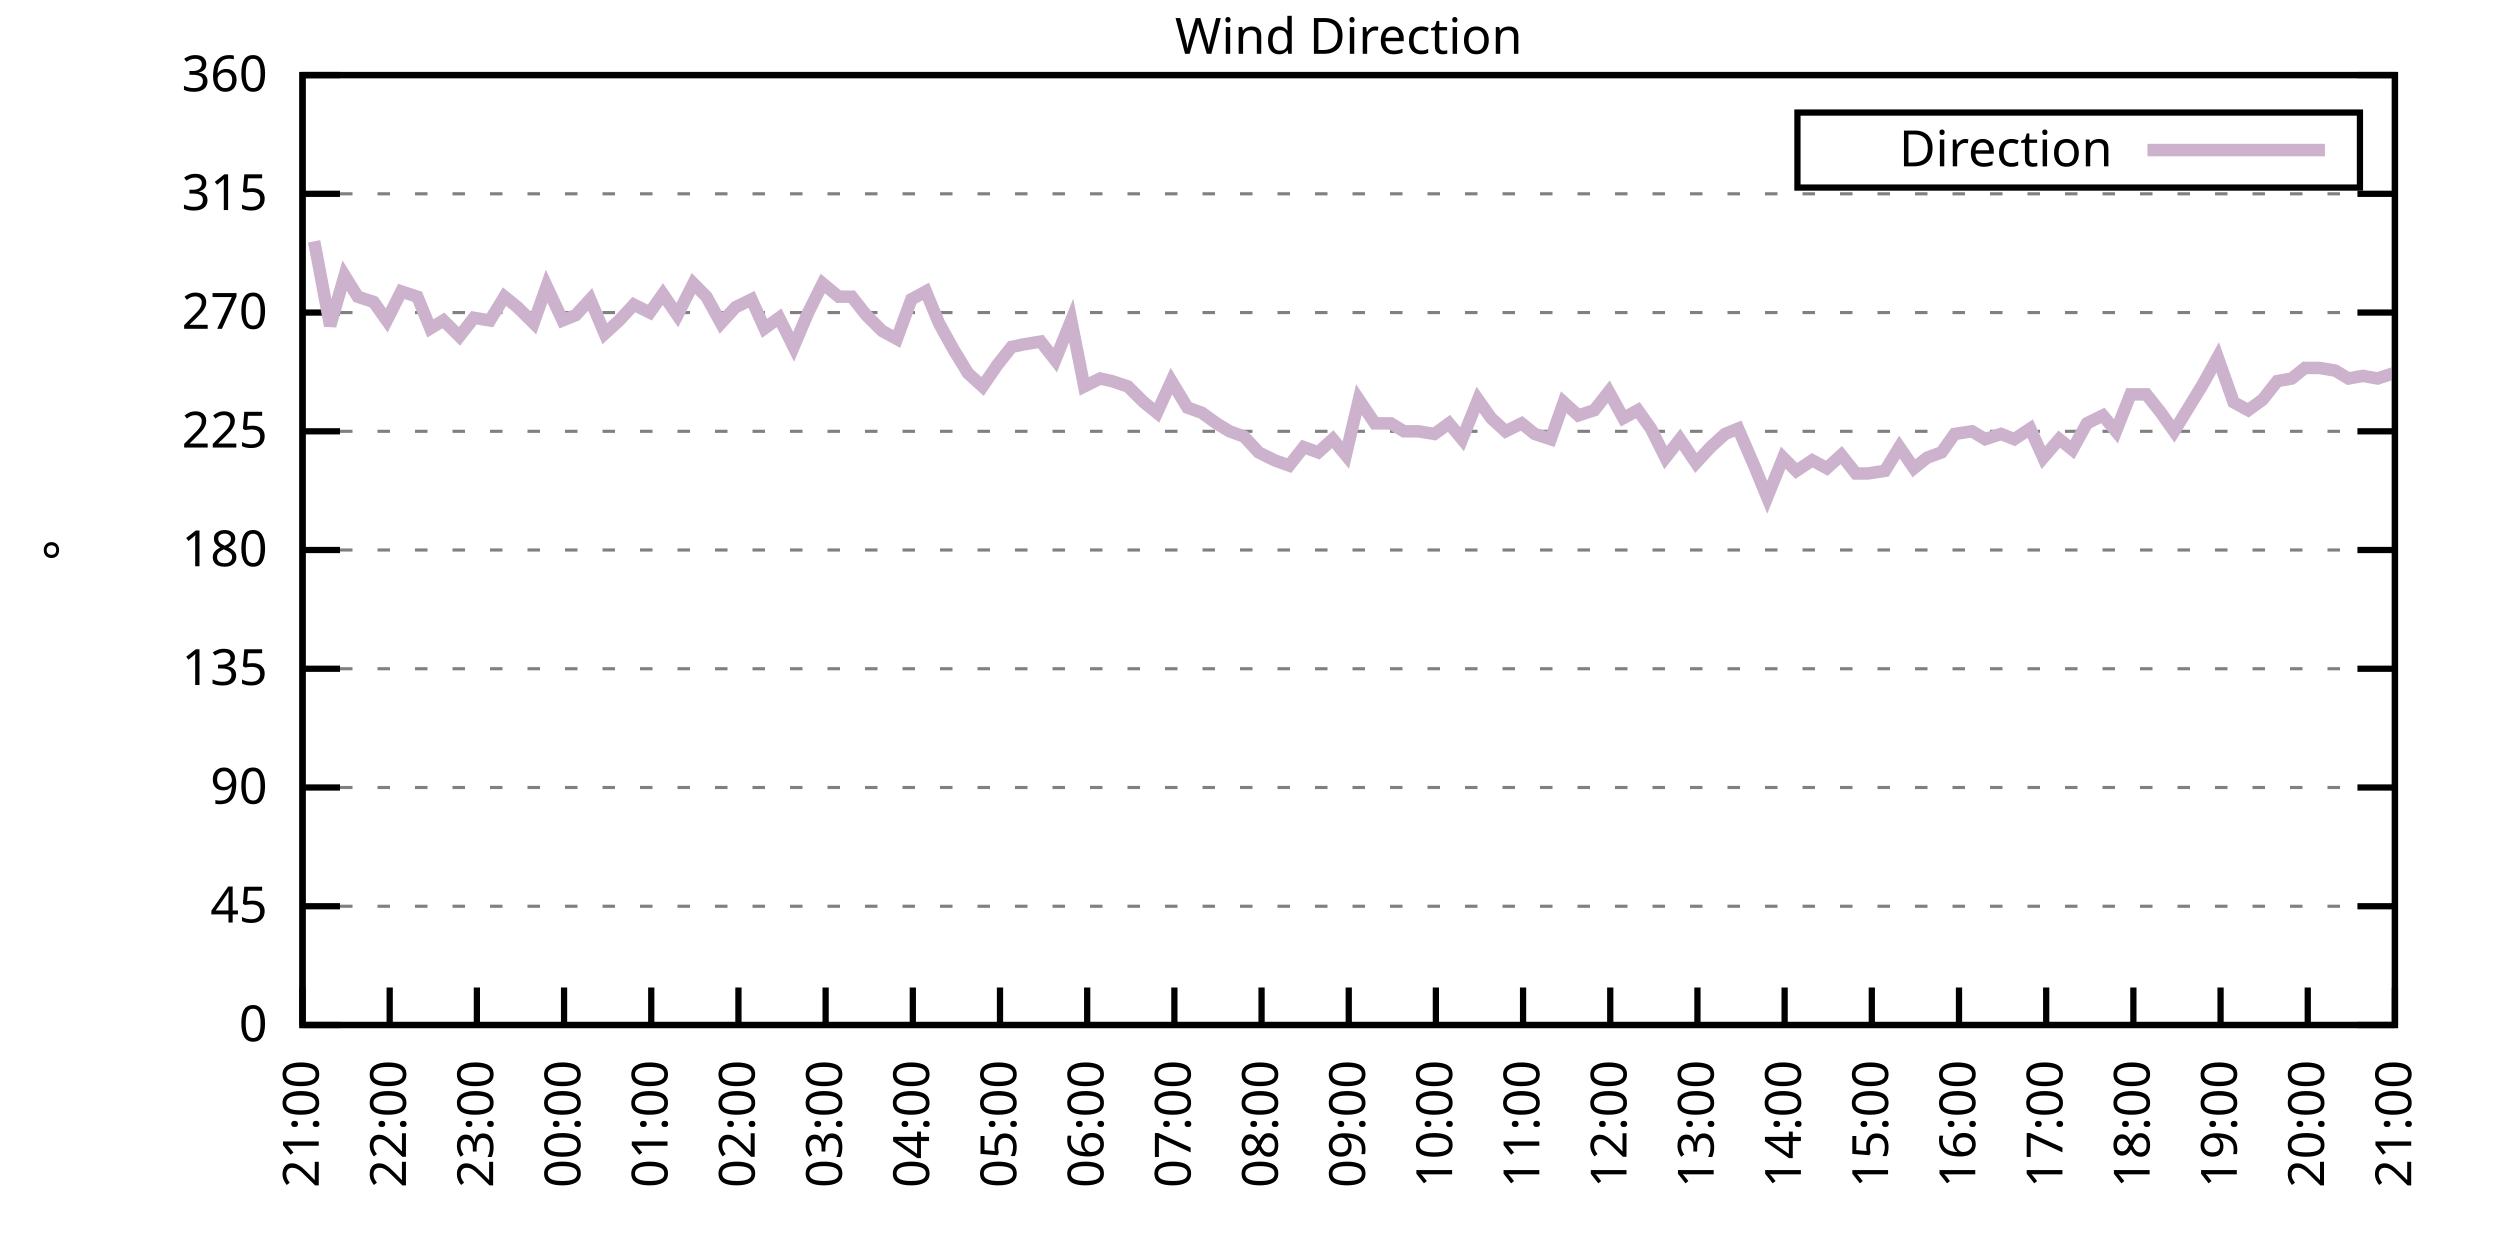
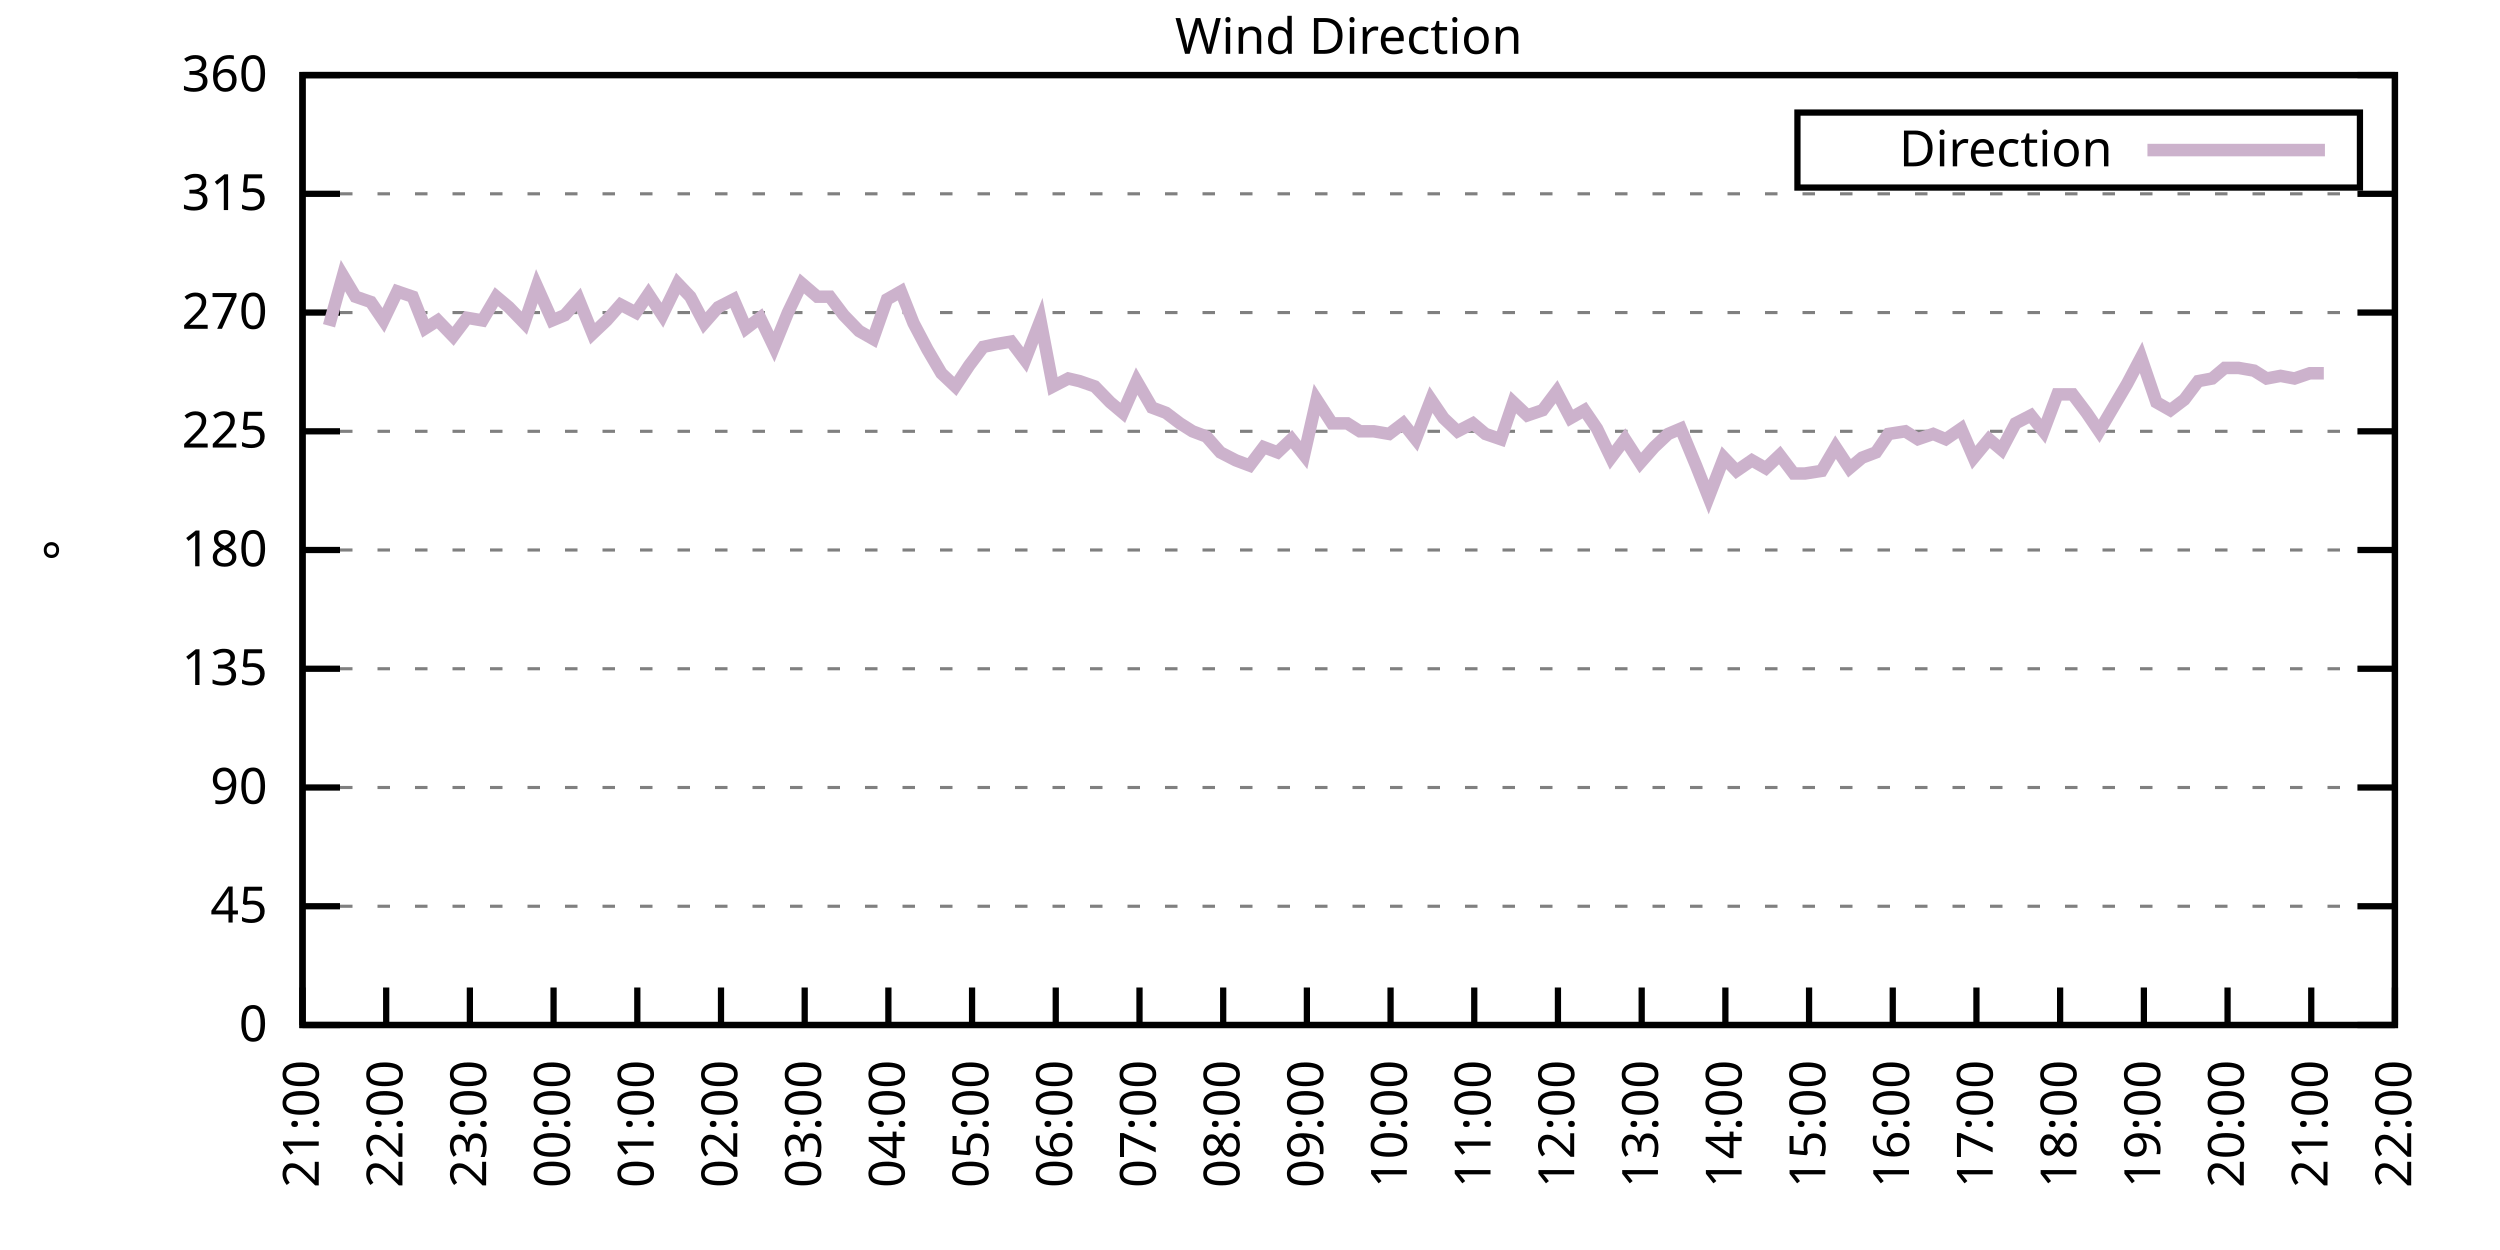
<svg xmlns="http://www.w3.org/2000/svg" xmlns:xlink="http://www.w3.org/1999/xlink" width="400" height="200" viewBox="0 0 400 200">
  <g id="gnuplot_canvas">
    <rect x="0" y="0" width="400" height="200" fill="none" />
    <defs>
      <circle id="gpDot" r="0.5" stroke-width="0.5" stroke="currentColor" />
      <path id="gpPt0" stroke-width="0.333" stroke="currentColor" d="M-1,0 h2 M0,-1 v2" />
      <path id="gpPt1" stroke-width="0.333" stroke="currentColor" d="M-1,-1 L1,1 M1,-1 L-1,1" />
      <path id="gpPt2" stroke-width="0.333" stroke="currentColor" d="M-1,0 L1,0 M0,-1 L0,1 M-1,-1 L1,1 M-1,1 L1,-1" />
      <rect id="gpPt3" stroke-width="0.333" stroke="currentColor" x="-1" y="-1" width="2" height="2" />
      <rect id="gpPt4" stroke-width="0.333" stroke="currentColor" fill="currentColor" x="-1" y="-1" width="2" height="2" />
      <circle id="gpPt5" stroke-width="0.333" stroke="currentColor" cx="0" cy="0" r="1" />
      <use xlink:href="#gpPt5" id="gpPt6" fill="currentColor" stroke="none" />
      <path id="gpPt7" stroke-width="0.333" stroke="currentColor" d="M0,-1.33 L-1.33,0.67 L1.33,0.67 z" />
      <use xlink:href="#gpPt7" id="gpPt8" fill="currentColor" stroke="none" />
      <use xlink:href="#gpPt7" id="gpPt9" stroke="currentColor" transform="rotate(180)" />
      <use xlink:href="#gpPt9" id="gpPt10" fill="currentColor" stroke="none" />
      <use xlink:href="#gpPt3" id="gpPt11" stroke="currentColor" transform="rotate(45)" />
      <use xlink:href="#gpPt11" id="gpPt12" fill="currentColor" stroke="none" />
      <path id="gpPt13" stroke-width="0.333" stroke="currentColor" d="M0,1.330 L1.265,0.411 L0.782,-1.067 L-0.782,-1.076 L-1.265,0.411 z" />
      <use xlink:href="#gpPt13" id="gpPt14" fill="currentColor" stroke="none" />
      <filter id="textbox" filterUnits="objectBoundingBox" x="0" y="0" height="1" width="1">
        <feFlood flood-color="white" flood-opacity="1" result="bgnd" />
        <feComposite in="SourceGraphic" in2="bgnd" operator="atop" />
      </filter>
      <filter id="greybox" filterUnits="objectBoundingBox" x="0" y="0" height="1" width="1">
        <feFlood flood-color="lightgrey" flood-opacity="1" result="grey" />
        <feComposite in="SourceGraphic" in2="grey" operator="atop" />
      </filter>
    </defs>
    <g fill="none" color="white" stroke="currentColor" stroke-width="1.00" stroke-linecap="butt" stroke-linejoin="miter">
</g>
    <g fill="none" color="black" stroke="currentColor" stroke-width="1.00" stroke-linecap="butt" stroke-linejoin="miter">
      <g stroke="none" shape-rendering="crispEdges">
        <polygon fill="rgb(255, 255, 255)" points="48.40,164.00 383.18,164.00 383.18,12.02 48.40,12.02 " />
      </g>
    </g>
    <g fill="none" color="black" stroke="currentColor" stroke-width="1.00" stroke-linecap="butt" stroke-linejoin="miter">
</g>
    <g fill="none" color="black" stroke="black" stroke-width="0.50" stroke-linecap="butt" stroke-linejoin="miter">
</g>
    <g fill="none" color="gray" stroke="currentColor" stroke-width="0.50" stroke-linecap="butt" stroke-linejoin="miter">
      <path stroke="gray" stroke-dasharray="2,4" class="gridline" d="M48.40,164.00 L383.19,164.00  " />
    </g>
    <g fill="none" color="gray" stroke="gray" stroke-width="1.00" stroke-linecap="butt" stroke-linejoin="miter">
</g>
    <g fill="none" color="black" stroke="currentColor" stroke-width="1.00" stroke-linecap="butt" stroke-linejoin="miter">
      <path stroke="black" d="M48.40,164.00 L54.40,164.00 M383.19,164.00 L377.19,164.00  " />
      <g transform="translate(42.80,166.60)" stroke="none" fill="black" font-family="Sans" font-size="8.00" text-anchor="end">
        <text>
          <tspan font-family="Sans"> 0</tspan>
        </text>
      </g>
    </g>
    <g fill="none" color="black" stroke="currentColor" stroke-width="1.00" stroke-linecap="butt" stroke-linejoin="miter">
</g>
    <g fill="none" color="black" stroke="black" stroke-width="0.50" stroke-linecap="butt" stroke-linejoin="miter">
</g>
    <g fill="none" color="gray" stroke="currentColor" stroke-width="0.50" stroke-linecap="butt" stroke-linejoin="miter">
      <path stroke="gray" stroke-dasharray="2,4" class="gridline" d="M48.40,145.00 L383.19,145.00  " />
    </g>
    <g fill="none" color="gray" stroke="gray" stroke-width="1.00" stroke-linecap="butt" stroke-linejoin="miter">
</g>
    <g fill="none" color="black" stroke="currentColor" stroke-width="1.00" stroke-linecap="butt" stroke-linejoin="miter">
      <path stroke="black" d="M48.40,145.00 L54.40,145.00 M383.19,145.00 L377.19,145.00  " />
      <g transform="translate(42.80,147.60)" stroke="none" fill="black" font-family="Sans" font-size="8.00" text-anchor="end">
        <text>
          <tspan font-family="Sans"> 45</tspan>
        </text>
      </g>
    </g>
    <g fill="none" color="black" stroke="currentColor" stroke-width="1.00" stroke-linecap="butt" stroke-linejoin="miter">
</g>
    <g fill="none" color="black" stroke="black" stroke-width="0.50" stroke-linecap="butt" stroke-linejoin="miter">
</g>
    <g fill="none" color="gray" stroke="currentColor" stroke-width="0.50" stroke-linecap="butt" stroke-linejoin="miter">
      <path stroke="gray" stroke-dasharray="2,4" class="gridline" d="M48.40,126.00 L383.19,126.00  " />
    </g>
    <g fill="none" color="gray" stroke="gray" stroke-width="1.00" stroke-linecap="butt" stroke-linejoin="miter">
</g>
    <g fill="none" color="black" stroke="currentColor" stroke-width="1.00" stroke-linecap="butt" stroke-linejoin="miter">
      <path stroke="black" d="M48.40,126.00 L54.40,126.00 M383.19,126.00 L377.19,126.00  " />
      <g transform="translate(42.80,128.60)" stroke="none" fill="black" font-family="Sans" font-size="8.00" text-anchor="end">
        <text>
          <tspan font-family="Sans"> 90</tspan>
        </text>
      </g>
    </g>
    <g fill="none" color="black" stroke="currentColor" stroke-width="1.00" stroke-linecap="butt" stroke-linejoin="miter">
</g>
    <g fill="none" color="black" stroke="black" stroke-width="0.50" stroke-linecap="butt" stroke-linejoin="miter">
</g>
    <g fill="none" color="gray" stroke="currentColor" stroke-width="0.50" stroke-linecap="butt" stroke-linejoin="miter">
      <path stroke="gray" stroke-dasharray="2,4" class="gridline" d="M48.40,107.00 L383.19,107.00  " />
    </g>
    <g fill="none" color="gray" stroke="gray" stroke-width="1.00" stroke-linecap="butt" stroke-linejoin="miter">
</g>
    <g fill="none" color="black" stroke="currentColor" stroke-width="1.00" stroke-linecap="butt" stroke-linejoin="miter">
      <path stroke="black" d="M48.40,107.00 L54.40,107.00 M383.19,107.00 L377.19,107.00  " />
      <g transform="translate(42.80,109.60)" stroke="none" fill="black" font-family="Sans" font-size="8.00" text-anchor="end">
        <text>
          <tspan font-family="Sans"> 135</tspan>
        </text>
      </g>
    </g>
    <g fill="none" color="black" stroke="currentColor" stroke-width="1.00" stroke-linecap="butt" stroke-linejoin="miter">
</g>
    <g fill="none" color="black" stroke="black" stroke-width="0.50" stroke-linecap="butt" stroke-linejoin="miter">
</g>
    <g fill="none" color="gray" stroke="currentColor" stroke-width="0.50" stroke-linecap="butt" stroke-linejoin="miter">
      <path stroke="gray" stroke-dasharray="2,4" class="gridline" d="M48.40,88.00 L383.19,88.00  " />
    </g>
    <g fill="none" color="gray" stroke="gray" stroke-width="1.00" stroke-linecap="butt" stroke-linejoin="miter">
</g>
    <g fill="none" color="black" stroke="currentColor" stroke-width="1.00" stroke-linecap="butt" stroke-linejoin="miter">
      <path stroke="black" d="M48.40,88.00 L54.40,88.00 M383.19,88.00 L377.19,88.00  " />
      <g transform="translate(42.80,90.60)" stroke="none" fill="black" font-family="Sans" font-size="8.00" text-anchor="end">
        <text>
          <tspan font-family="Sans"> 180</tspan>
        </text>
      </g>
    </g>
    <g fill="none" color="black" stroke="currentColor" stroke-width="1.00" stroke-linecap="butt" stroke-linejoin="miter">
</g>
    <g fill="none" color="black" stroke="black" stroke-width="0.50" stroke-linecap="butt" stroke-linejoin="miter">
</g>
    <g fill="none" color="gray" stroke="currentColor" stroke-width="0.50" stroke-linecap="butt" stroke-linejoin="miter">
      <path stroke="gray" stroke-dasharray="2,4" class="gridline" d="M48.40,69.01 L383.19,69.01  " />
    </g>
    <g fill="none" color="gray" stroke="gray" stroke-width="1.00" stroke-linecap="butt" stroke-linejoin="miter">
</g>
    <g fill="none" color="black" stroke="currentColor" stroke-width="1.00" stroke-linecap="butt" stroke-linejoin="miter">
      <path stroke="black" d="M48.40,69.01 L54.40,69.01 M383.19,69.01 L377.19,69.01  " />
      <g transform="translate(42.80,71.61)" stroke="none" fill="black" font-family="Sans" font-size="8.00" text-anchor="end">
        <text>
          <tspan font-family="Sans"> 225</tspan>
        </text>
      </g>
    </g>
    <g fill="none" color="black" stroke="currentColor" stroke-width="1.00" stroke-linecap="butt" stroke-linejoin="miter">
</g>
    <g fill="none" color="black" stroke="black" stroke-width="0.50" stroke-linecap="butt" stroke-linejoin="miter">
</g>
    <g fill="none" color="gray" stroke="currentColor" stroke-width="0.50" stroke-linecap="butt" stroke-linejoin="miter">
      <path stroke="gray" stroke-dasharray="2,4" class="gridline" d="M48.40,50.01 L383.19,50.01  " />
    </g>
    <g fill="none" color="gray" stroke="gray" stroke-width="1.00" stroke-linecap="butt" stroke-linejoin="miter">
</g>
    <g fill="none" color="black" stroke="currentColor" stroke-width="1.00" stroke-linecap="butt" stroke-linejoin="miter">
      <path stroke="black" d="M48.40,50.01 L54.40,50.01 M383.19,50.01 L377.19,50.01  " />
      <g transform="translate(42.80,52.61)" stroke="none" fill="black" font-family="Sans" font-size="8.00" text-anchor="end">
        <text>
          <tspan font-family="Sans"> 270</tspan>
        </text>
      </g>
    </g>
    <g fill="none" color="black" stroke="currentColor" stroke-width="1.00" stroke-linecap="butt" stroke-linejoin="miter">
</g>
    <g fill="none" color="black" stroke="black" stroke-width="0.50" stroke-linecap="butt" stroke-linejoin="miter">
</g>
    <g fill="none" color="gray" stroke="currentColor" stroke-width="0.50" stroke-linecap="butt" stroke-linejoin="miter">
      <path stroke="gray" stroke-dasharray="2,4" class="gridline" d="M48.40,31.01 L383.19,31.01  " />
    </g>
    <g fill="none" color="gray" stroke="gray" stroke-width="1.00" stroke-linecap="butt" stroke-linejoin="miter">
</g>
    <g fill="none" color="black" stroke="currentColor" stroke-width="1.00" stroke-linecap="butt" stroke-linejoin="miter">
      <path stroke="black" d="M48.40,31.01 L54.40,31.01 M383.19,31.01 L377.19,31.01  " />
      <g transform="translate(42.80,33.61)" stroke="none" fill="black" font-family="Sans" font-size="8.00" text-anchor="end">
        <text>
          <tspan font-family="Sans"> 315</tspan>
        </text>
      </g>
    </g>
    <g fill="none" color="black" stroke="currentColor" stroke-width="1.00" stroke-linecap="butt" stroke-linejoin="miter">
</g>
    <g fill="none" color="black" stroke="black" stroke-width="0.50" stroke-linecap="butt" stroke-linejoin="miter">
</g>
    <g fill="none" color="gray" stroke="currentColor" stroke-width="0.50" stroke-linecap="butt" stroke-linejoin="miter">
      <path stroke="gray" stroke-dasharray="2,4" class="gridline" d="M48.40,12.01 L383.19,12.01  " />
    </g>
    <g fill="none" color="gray" stroke="gray" stroke-width="1.00" stroke-linecap="butt" stroke-linejoin="miter">
</g>
    <g fill="none" color="black" stroke="currentColor" stroke-width="1.00" stroke-linecap="butt" stroke-linejoin="miter">
      <path stroke="black" d="M48.40,12.01 L54.40,12.01 M383.19,12.01 L377.19,12.01  " />
      <g transform="translate(42.80,14.61)" stroke="none" fill="black" font-family="Sans" font-size="8.00" text-anchor="end">
        <text>
          <tspan font-family="Sans"> 360</tspan>
        </text>
      </g>
    </g>
    <g fill="none" color="black" stroke="currentColor" stroke-width="1.00" stroke-linecap="butt" stroke-linejoin="miter">
      <path stroke="black" d="M48.40,164.00 L48.40,158.00  " />
      <g transform="translate(51.00,169.60) rotate(270.00)" stroke="none" fill="black" font-family="Sans" font-size="8.00" text-anchor="end">
        <text>
          <tspan font-family="Sans">21:00</tspan>
        </text>
      </g>
    </g>
    <g fill="none" color="black" stroke="currentColor" stroke-width="1.00" stroke-linecap="butt" stroke-linejoin="miter">
-       <path stroke="black" d="M62.35,164.00 L62.35,158.00  " />
-       <g transform="translate(64.95,169.60) rotate(270.00)" stroke="none" fill="black" font-family="Sans" font-size="8.00" text-anchor="end">
+       <path stroke="black" d="M61.79,164.00 L61.79,158.00  " />
+       <g transform="translate(64.39,169.60) rotate(270.00)" stroke="none" fill="black" font-family="Sans" font-size="8.00" text-anchor="end">
        <text>
          <tspan font-family="Sans">22:00</tspan>
        </text>
      </g>
    </g>
    <g fill="none" color="black" stroke="currentColor" stroke-width="1.00" stroke-linecap="butt" stroke-linejoin="miter">
-       <path stroke="black" d="M76.30,164.00 L76.30,158.00  " />
-       <g transform="translate(78.90,169.60) rotate(270.00)" stroke="none" fill="black" font-family="Sans" font-size="8.00" text-anchor="end">
+       <path stroke="black" d="M75.18,164.00 L75.18,158.00  " />
+       <g transform="translate(77.78,169.60) rotate(270.00)" stroke="none" fill="black" font-family="Sans" font-size="8.00" text-anchor="end">
        <text>
          <tspan font-family="Sans">23:00</tspan>
        </text>
      </g>
    </g>
    <g fill="none" color="black" stroke="currentColor" stroke-width="1.00" stroke-linecap="butt" stroke-linejoin="miter">
-       <path stroke="black" d="M90.25,164.00 L90.25,158.00  " />
-       <g transform="translate(92.85,169.60) rotate(270.00)" stroke="none" fill="black" font-family="Sans" font-size="8.00" text-anchor="end">
+       <path stroke="black" d="M88.57,164.00 L88.57,158.00  " />
+       <g transform="translate(91.17,169.60) rotate(270.00)" stroke="none" fill="black" font-family="Sans" font-size="8.00" text-anchor="end">
        <text>
          <tspan font-family="Sans">00:00</tspan>
        </text>
      </g>
    </g>
    <g fill="none" color="black" stroke="currentColor" stroke-width="1.00" stroke-linecap="butt" stroke-linejoin="miter">
-       <path stroke="black" d="M104.20,164.00 L104.20,158.00  " />
-       <g transform="translate(106.80,169.60) rotate(270.00)" stroke="none" fill="black" font-family="Sans" font-size="8.00" text-anchor="end">
+       <path stroke="black" d="M101.97,164.00 L101.97,158.00  " />
+       <g transform="translate(104.57,169.60) rotate(270.00)" stroke="none" fill="black" font-family="Sans" font-size="8.00" text-anchor="end">
        <text>
          <tspan font-family="Sans">01:00</tspan>
        </text>
      </g>
    </g>
    <g fill="none" color="black" stroke="currentColor" stroke-width="1.00" stroke-linecap="butt" stroke-linejoin="miter">
-       <path stroke="black" d="M118.15,164.00 L118.15,158.00  " />
-       <g transform="translate(120.75,169.60) rotate(270.00)" stroke="none" fill="black" font-family="Sans" font-size="8.00" text-anchor="end">
+       <path stroke="black" d="M115.36,164.00 L115.36,158.00  " />
+       <g transform="translate(117.96,169.60) rotate(270.00)" stroke="none" fill="black" font-family="Sans" font-size="8.00" text-anchor="end">
        <text>
          <tspan font-family="Sans">02:00</tspan>
        </text>
      </g>
    </g>
    <g fill="none" color="black" stroke="currentColor" stroke-width="1.00" stroke-linecap="butt" stroke-linejoin="miter">
-       <path stroke="black" d="M132.10,164.00 L132.10,158.00  " />
-       <g transform="translate(134.70,169.60) rotate(270.00)" stroke="none" fill="black" font-family="Sans" font-size="8.00" text-anchor="end">
+       <path stroke="black" d="M128.75,164.00 L128.75,158.00  " />
+       <g transform="translate(131.35,169.60) rotate(270.00)" stroke="none" fill="black" font-family="Sans" font-size="8.00" text-anchor="end">
        <text>
          <tspan font-family="Sans">03:00</tspan>
        </text>
      </g>
    </g>
    <g fill="none" color="black" stroke="currentColor" stroke-width="1.00" stroke-linecap="butt" stroke-linejoin="miter">
-       <path stroke="black" d="M146.05,164.00 L146.05,158.00  " />
-       <g transform="translate(148.65,169.60) rotate(270.00)" stroke="none" fill="black" font-family="Sans" font-size="8.00" text-anchor="end">
+       <path stroke="black" d="M142.14,164.00 L142.14,158.00  " />
+       <g transform="translate(144.74,169.60) rotate(270.00)" stroke="none" fill="black" font-family="Sans" font-size="8.00" text-anchor="end">
        <text>
          <tspan font-family="Sans">04:00</tspan>
        </text>
      </g>
    </g>
    <g fill="none" color="black" stroke="currentColor" stroke-width="1.00" stroke-linecap="butt" stroke-linejoin="miter">
-       <path stroke="black" d="M160.00,164.00 L160.00,158.00  " />
-       <g transform="translate(162.60,169.60) rotate(270.00)" stroke="none" fill="black" font-family="Sans" font-size="8.00" text-anchor="end">
+       <path stroke="black" d="M155.53,164.00 L155.53,158.00  " />
+       <g transform="translate(158.13,169.60) rotate(270.00)" stroke="none" fill="black" font-family="Sans" font-size="8.00" text-anchor="end">
        <text>
          <tspan font-family="Sans">05:00</tspan>
        </text>
      </g>
    </g>
    <g fill="none" color="black" stroke="currentColor" stroke-width="1.00" stroke-linecap="butt" stroke-linejoin="miter">
-       <path stroke="black" d="M173.95,164.00 L173.95,158.00  " />
-       <g transform="translate(176.55,169.60) rotate(270.00)" stroke="none" fill="black" font-family="Sans" font-size="8.00" text-anchor="end">
+       <path stroke="black" d="M168.92,164.00 L168.92,158.00  " />
+       <g transform="translate(171.52,169.60) rotate(270.00)" stroke="none" fill="black" font-family="Sans" font-size="8.00" text-anchor="end">
        <text>
          <tspan font-family="Sans">06:00</tspan>
        </text>
      </g>
    </g>
    <g fill="none" color="black" stroke="currentColor" stroke-width="1.00" stroke-linecap="butt" stroke-linejoin="miter">
-       <path stroke="black" d="M187.90,164.00 L187.90,158.00  " />
-       <g transform="translate(190.50,169.60) rotate(270.00)" stroke="none" fill="black" font-family="Sans" font-size="8.00" text-anchor="end">
+       <path stroke="black" d="M182.32,164.00 L182.32,158.00  " />
+       <g transform="translate(184.92,169.60) rotate(270.00)" stroke="none" fill="black" font-family="Sans" font-size="8.00" text-anchor="end">
        <text>
          <tspan font-family="Sans">07:00</tspan>
        </text>
      </g>
    </g>
    <g fill="none" color="black" stroke="currentColor" stroke-width="1.00" stroke-linecap="butt" stroke-linejoin="miter">
-       <path stroke="black" d="M201.85,164.00 L201.85,158.00  " />
-       <g transform="translate(204.45,169.60) rotate(270.00)" stroke="none" fill="black" font-family="Sans" font-size="8.00" text-anchor="end">
+       <path stroke="black" d="M195.71,164.00 L195.71,158.00  " />
+       <g transform="translate(198.31,169.60) rotate(270.00)" stroke="none" fill="black" font-family="Sans" font-size="8.00" text-anchor="end">
        <text>
          <tspan font-family="Sans">08:00</tspan>
        </text>
      </g>
    </g>
    <g fill="none" color="black" stroke="currentColor" stroke-width="1.00" stroke-linecap="butt" stroke-linejoin="miter">
-       <path stroke="black" d="M215.80,164.00 L215.80,158.00  " />
-       <g transform="translate(218.40,169.60) rotate(270.00)" stroke="none" fill="black" font-family="Sans" font-size="8.00" text-anchor="end">
+       <path stroke="black" d="M209.10,164.00 L209.10,158.00  " />
+       <g transform="translate(211.70,169.60) rotate(270.00)" stroke="none" fill="black" font-family="Sans" font-size="8.00" text-anchor="end">
        <text>
          <tspan font-family="Sans">09:00</tspan>
        </text>
      </g>
    </g>
    <g fill="none" color="black" stroke="currentColor" stroke-width="1.00" stroke-linecap="butt" stroke-linejoin="miter">
-       <path stroke="black" d="M229.74,164.00 L229.74,158.00  " />
-       <g transform="translate(232.34,169.60) rotate(270.00)" stroke="none" fill="black" font-family="Sans" font-size="8.00" text-anchor="end">
+       <path stroke="black" d="M222.49,164.00 L222.49,158.00  " />
+       <g transform="translate(225.09,169.60) rotate(270.00)" stroke="none" fill="black" font-family="Sans" font-size="8.00" text-anchor="end">
        <text>
          <tspan font-family="Sans">10:00</tspan>
        </text>
      </g>
    </g>
    <g fill="none" color="black" stroke="currentColor" stroke-width="1.00" stroke-linecap="butt" stroke-linejoin="miter">
-       <path stroke="black" d="M243.69,164.00 L243.69,158.00  " />
-       <g transform="translate(246.29,169.60) rotate(270.00)" stroke="none" fill="black" font-family="Sans" font-size="8.00" text-anchor="end">
+       <path stroke="black" d="M235.88,164.00 L235.88,158.00  " />
+       <g transform="translate(238.48,169.60) rotate(270.00)" stroke="none" fill="black" font-family="Sans" font-size="8.00" text-anchor="end">
        <text>
          <tspan font-family="Sans">11:00</tspan>
        </text>
      </g>
    </g>
    <g fill="none" color="black" stroke="currentColor" stroke-width="1.00" stroke-linecap="butt" stroke-linejoin="miter">
-       <path stroke="black" d="M257.64,164.00 L257.64,158.00  " />
-       <g transform="translate(260.24,169.60) rotate(270.00)" stroke="none" fill="black" font-family="Sans" font-size="8.00" text-anchor="end">
+       <path stroke="black" d="M249.27,164.00 L249.27,158.00  " />
+       <g transform="translate(251.87,169.60) rotate(270.00)" stroke="none" fill="black" font-family="Sans" font-size="8.00" text-anchor="end">
        <text>
          <tspan font-family="Sans">12:00</tspan>
        </text>
      </g>
    </g>
    <g fill="none" color="black" stroke="currentColor" stroke-width="1.00" stroke-linecap="butt" stroke-linejoin="miter">
-       <path stroke="black" d="M271.59,164.00 L271.59,158.00  " />
-       <g transform="translate(274.19,169.60) rotate(270.00)" stroke="none" fill="black" font-family="Sans" font-size="8.00" text-anchor="end">
+       <path stroke="black" d="M262.67,164.00 L262.67,158.00  " />
+       <g transform="translate(265.27,169.60) rotate(270.00)" stroke="none" fill="black" font-family="Sans" font-size="8.00" text-anchor="end">
        <text>
          <tspan font-family="Sans">13:00</tspan>
        </text>
      </g>
    </g>
    <g fill="none" color="black" stroke="currentColor" stroke-width="1.00" stroke-linecap="butt" stroke-linejoin="miter">
-       <path stroke="black" d="M285.54,164.00 L285.54,158.00  " />
-       <g transform="translate(288.14,169.60) rotate(270.00)" stroke="none" fill="black" font-family="Sans" font-size="8.00" text-anchor="end">
+       <path stroke="black" d="M276.06,164.00 L276.06,158.00  " />
+       <g transform="translate(278.66,169.60) rotate(270.00)" stroke="none" fill="black" font-family="Sans" font-size="8.00" text-anchor="end">
        <text>
          <tspan font-family="Sans">14:00</tspan>
        </text>
      </g>
    </g>
    <g fill="none" color="black" stroke="currentColor" stroke-width="1.00" stroke-linecap="butt" stroke-linejoin="miter">
-       <path stroke="black" d="M299.49,164.00 L299.49,158.00  " />
-       <g transform="translate(302.09,169.60) rotate(270.00)" stroke="none" fill="black" font-family="Sans" font-size="8.00" text-anchor="end">
+       <path stroke="black" d="M289.45,164.00 L289.45,158.00  " />
+       <g transform="translate(292.05,169.60) rotate(270.00)" stroke="none" fill="black" font-family="Sans" font-size="8.00" text-anchor="end">
        <text>
          <tspan font-family="Sans">15:00</tspan>
        </text>
      </g>
    </g>
    <g fill="none" color="black" stroke="currentColor" stroke-width="1.00" stroke-linecap="butt" stroke-linejoin="miter">
-       <path stroke="black" d="M313.44,164.00 L313.44,158.00  " />
-       <g transform="translate(316.04,169.60) rotate(270.00)" stroke="none" fill="black" font-family="Sans" font-size="8.00" text-anchor="end">
+       <path stroke="black" d="M302.84,164.00 L302.84,158.00  " />
+       <g transform="translate(305.44,169.60) rotate(270.00)" stroke="none" fill="black" font-family="Sans" font-size="8.00" text-anchor="end">
        <text>
          <tspan font-family="Sans">16:00</tspan>
        </text>
      </g>
    </g>
    <g fill="none" color="black" stroke="currentColor" stroke-width="1.00" stroke-linecap="butt" stroke-linejoin="miter">
-       <path stroke="black" d="M327.39,164.00 L327.39,158.00  " />
-       <g transform="translate(329.99,169.60) rotate(270.00)" stroke="none" fill="black" font-family="Sans" font-size="8.00" text-anchor="end">
+       <path stroke="black" d="M316.23,164.00 L316.23,158.00  " />
+       <g transform="translate(318.83,169.60) rotate(270.00)" stroke="none" fill="black" font-family="Sans" font-size="8.00" text-anchor="end">
        <text>
          <tspan font-family="Sans">17:00</tspan>
        </text>
      </g>
    </g>
    <g fill="none" color="black" stroke="currentColor" stroke-width="1.00" stroke-linecap="butt" stroke-linejoin="miter">
-       <path stroke="black" d="M341.34,164.00 L341.34,158.00  " />
-       <g transform="translate(343.94,169.60) rotate(270.00)" stroke="none" fill="black" font-family="Sans" font-size="8.00" text-anchor="end">
+       <path stroke="black" d="M329.62,164.00 L329.62,158.00  " />
+       <g transform="translate(332.22,169.60) rotate(270.00)" stroke="none" fill="black" font-family="Sans" font-size="8.00" text-anchor="end">
        <text>
          <tspan font-family="Sans">18:00</tspan>
        </text>
      </g>
    </g>
    <g fill="none" color="black" stroke="currentColor" stroke-width="1.00" stroke-linecap="butt" stroke-linejoin="miter">
-       <path stroke="black" d="M355.29,164.00 L355.29,158.00  " />
-       <g transform="translate(357.89,169.60) rotate(270.00)" stroke="none" fill="black" font-family="Sans" font-size="8.00" text-anchor="end">
+       <path stroke="black" d="M343.02,164.00 L343.02,158.00  " />
+       <g transform="translate(345.62,169.60) rotate(270.00)" stroke="none" fill="black" font-family="Sans" font-size="8.00" text-anchor="end">
        <text>
          <tspan font-family="Sans">19:00</tspan>
        </text>
      </g>
    </g>
    <g fill="none" color="black" stroke="currentColor" stroke-width="1.00" stroke-linecap="butt" stroke-linejoin="miter">
-       <path stroke="black" d="M369.24,164.00 L369.24,158.00  " />
-       <g transform="translate(371.84,169.60) rotate(270.00)" stroke="none" fill="black" font-family="Sans" font-size="8.00" text-anchor="end">
+       <path stroke="black" d="M356.41,164.00 L356.41,158.00  " />
+       <g transform="translate(359.01,169.60) rotate(270.00)" stroke="none" fill="black" font-family="Sans" font-size="8.00" text-anchor="end">
        <text>
          <tspan font-family="Sans">20:00</tspan>
+         </text>
+       </g>
+     </g>
+     <g fill="none" color="black" stroke="currentColor" stroke-width="1.00" stroke-linecap="butt" stroke-linejoin="miter">
+       <path stroke="black" d="M369.80,164.00 L369.80,158.00  " />
+       <g transform="translate(372.40,169.60) rotate(270.00)" stroke="none" fill="black" font-family="Sans" font-size="8.00" text-anchor="end">
+         <text>
+           <tspan font-family="Sans">21:00</tspan>
        </text>
      </g>
    </g>
    <g fill="none" color="black" stroke="currentColor" stroke-width="1.00" stroke-linecap="butt" stroke-linejoin="miter">
      <path stroke="black" d="M383.19,164.00 L383.19,158.00  " />
      <g transform="translate(385.79,169.60) rotate(270.00)" stroke="none" fill="black" font-family="Sans" font-size="8.00" text-anchor="end">
        <text>
-           <tspan font-family="Sans">21:00</tspan>
+           <tspan font-family="Sans">22:00</tspan>
        </text>
      </g>
    </g>
    <g fill="none" color="black" stroke="currentColor" stroke-width="1.00" stroke-linecap="butt" stroke-linejoin="miter">
</g>
    <g fill="none" color="black" stroke="currentColor" stroke-width="1.00" stroke-linecap="butt" stroke-linejoin="miter">
      <path stroke="black" d="M48.40,12.01 L48.40,164.00 L383.19,164.00 L383.19,12.01 L48.40,12.01 Z  " />
    </g>
    <g fill="none" color="black" stroke="currentColor" stroke-width="1.00" stroke-linecap="butt" stroke-linejoin="miter">
</g>
    <g fill="none" color="black" stroke="currentColor" stroke-width="1.00" stroke-linecap="butt" stroke-linejoin="miter">
      <path stroke="black" d="M287.59,30.01 L287.59,18.01 L377.59,18.01 L377.59,30.01 L287.59,30.01 Z  " />
    </g>
    <g id="Wind_direction_plot_1">
      <g fill="none" color="white" stroke="black" stroke-width="2.00" stroke-linecap="butt" stroke-linejoin="miter">
</g>
      <g fill="none" color="black" stroke="currentColor" stroke-width="2.00" stroke-linecap="butt" stroke-linejoin="miter">
        <g transform="translate(337.99,26.61)" stroke="none" fill="black" font-family="Sans" font-size="8.00" text-anchor="end">
          <text>
            <tspan font-family="Sans">Direction</tspan>
          </text>
        </g>
      </g>
      <g fill="none" color="black" stroke="currentColor" stroke-width="2.00" stroke-linecap="butt" stroke-linejoin="miter">
-         <path stroke="rgb(204, 178, 204)" d="M343.59,24.01 L371.99,24.01 M50.26,38.61 L52.82,52.12 L55.14,44.10 L57.23,47.47 L59.79,48.32 L61.88,51.27   L64.21,46.63 L66.77,47.47 L68.86,52.54 L70.95,51.27 L73.51,53.81 L75.83,50.85 L78.39,51.27 L80.72,47.47   L82.81,49.16 L85.37,51.70 L87.46,45.79 L90.02,51.27 L92.11,50.43 L94.43,47.90 L96.76,53.39 L99.08,51.27   L101.41,48.74 L103.97,50.01 L106.06,47.05 L108.38,50.43 L110.94,45.36 L113.03,47.47 L115.36,51.70 L117.68,49.16   L120.24,47.90 L122.33,52.54 L124.66,50.85 L126.98,55.50 L129.31,50.01 L131.63,45.36 L134.19,47.47 L136.28,47.47   L138.61,50.43 L141.16,52.96 L143.49,54.23 L145.81,47.90 L148.14,46.63 L150.23,51.70 L152.56,55.92 L154.88,59.72   L157.21,61.83 L159.53,58.45 L161.86,55.50 L163.95,55.07 L166.51,54.65 L168.83,57.61 L171.39,51.27 L173.48,61.83   L176.04,60.56 L177.90,60.98 L180.46,61.83 L183.01,64.36 L185.11,66.05 L187.43,60.98 L189.99,65.21 L192.31,66.05   L194.64,67.74 L196.73,69.01 L199.06,69.85 L201.38,72.38 L203.94,73.65 L206.26,74.49 L208.59,71.54 L210.91,72.38   L213.24,70.27 L215.33,72.81 L217.42,63.94 L219.98,67.74 L222.54,67.74 L224.63,69.01 L226.95,69.01 L229.51,69.43   L231.84,67.74 L233.93,70.27 L236.49,63.94 L238.58,66.90 L240.90,69.01 L243.46,67.74 L245.55,69.43 L248.11,70.27   L250.20,64.36 L252.53,66.47 L255.09,65.63 L257.41,62.67 L259.74,66.90 L262.06,65.63 L264.15,68.58 L266.48,73.23   L268.80,70.27 L271.36,74.07 L273.69,71.54 L276.01,69.43 L278.10,68.58 L280.66,74.49 L282.75,79.56 L285.31,73.23   L287.40,75.34 L289.96,73.65 L292.29,74.92 L294.61,72.81 L296.94,75.76 L298.80,75.76 L301.58,75.34 L303.91,71.54   L306.23,74.92 L308.33,73.23 L310.65,72.38 L312.74,69.43 L315.53,69.01 L317.63,70.27 L320.18,69.43 L322.28,70.27   L324.83,68.58 L326.93,73.23 L329.48,70.27 L331.58,71.96 L333.90,67.74 L336.46,66.47 L338.55,69.01 L340.88,63.10   L343.43,63.10 L345.76,66.05 L347.85,69.01 L350.18,65.21 L352.50,61.41 L354.83,57.18 L357.38,64.36 L359.71,65.63   L362.03,63.94 L364.36,60.98 L366.68,60.56 L368.78,58.87 L371.10,58.87 L373.66,59.30 L375.75,60.56 L378.08,60.14   L380.40,60.56 L382.96,59.72  " />
+         <path stroke="rgb(204, 178, 204)" d="M343.59,24.01 L371.99,24.01 M52.64,52.12 L54.87,44.10 L56.88,47.47 L59.34,48.32 L61.35,51.27 L63.58,46.63   L66.03,47.47 L68.04,52.54 L70.05,51.27 L72.50,53.81 L74.74,50.85 L77.19,51.27 L79.42,47.47 L81.43,49.16   L83.89,51.70 L85.90,45.79 L88.35,51.27 L90.36,50.43 L92.59,47.90 L94.82,53.39 L97.06,51.27 L99.29,48.74   L101.74,50.01 L103.75,47.05 L105.98,50.43 L108.44,45.36 L110.45,47.47 L112.68,51.70 L114.91,49.16 L117.37,47.90   L119.38,52.54 L121.61,50.85 L123.84,55.50 L126.07,50.01 L128.30,45.36 L130.76,47.47 L132.77,47.47 L135.00,50.43   L137.45,52.96 L139.69,54.23 L141.92,47.90 L144.15,46.63 L146.16,51.70 L148.39,55.92 L150.62,59.72 L152.85,61.83   L155.09,58.45 L157.32,55.50 L159.33,55.07 L161.78,54.65 L164.01,57.61 L166.47,51.27 L168.48,61.83 L170.93,60.56   L172.72,60.98 L175.17,61.83 L177.63,64.36 L179.64,66.05 L181.87,60.98 L184.32,65.21 L186.56,66.05 L188.79,67.74   L190.80,69.01 L193.03,69.85 L195.26,72.38 L197.72,73.65 L199.95,74.49 L202.18,71.54 L204.41,72.38 L206.64,70.27   L208.65,72.81 L210.66,63.94 L213.12,67.74 L215.57,67.74 L217.58,69.01 L219.81,69.01 L222.27,69.43 L224.50,67.74   L226.51,70.27 L228.96,63.94 L230.97,66.90 L233.20,69.01 L235.66,67.74 L237.67,69.43 L240.12,70.27 L242.13,64.36   L244.36,66.47 L246.82,65.63 L249.05,62.67 L251.28,66.90 L253.51,65.63 L255.52,68.58 L257.76,73.23 L259.99,70.27   L262.44,74.07 L264.67,71.54 L266.91,69.43 L268.92,68.58 L271.37,74.49 L273.38,79.56 L275.83,73.23 L277.84,75.34   L280.30,73.65 L282.53,74.92 L284.76,72.81 L286.99,75.76 L288.78,75.76 L291.46,75.34 L293.69,71.54 L295.92,74.92   L297.93,73.23 L300.16,72.38 L302.17,69.43 L304.85,69.01 L306.86,70.27 L309.31,69.43 L311.32,70.27 L313.78,68.58   L315.79,73.23 L318.24,70.27 L320.25,71.96 L322.48,67.74 L324.94,66.47 L326.95,69.01 L329.18,63.10 L331.63,63.10   L333.86,66.05 L335.87,69.01 L338.10,65.21 L340.34,61.41 L342.57,57.18 L345.02,64.36 L347.26,65.63 L349.49,63.94   L351.72,60.98 L353.95,60.56 L355.96,58.87 L358.19,58.87 L360.65,59.30 L362.66,60.56 L364.89,60.14 L367.12,60.56   L369.58,59.72 L371.81,59.72  " />
      </g>
    </g>
    <g fill="none" color="black" stroke="currentColor" stroke-width="2.00" stroke-linecap="butt" stroke-linejoin="miter">
</g>
    <g fill="none" color="black" stroke="black" stroke-width="1.00" stroke-linecap="butt" stroke-linejoin="miter">
</g>
    <g fill="none" color="black" stroke="currentColor" stroke-width="1.00" stroke-linecap="butt" stroke-linejoin="miter">
      <path stroke="black" d="M48.40,12.01 L48.40,164.00 L383.19,164.00 L383.19,12.01 L48.40,12.01 Z  " />
      <g transform="translate(12.80,88.01) rotate(270.00)" stroke="none" fill="black" font-family="Sans" font-size="8.00" text-anchor="middle">
        <text>
          <tspan font-family="Sans">°</tspan>
        </text>
      </g>
    </g>
    <g fill="none" color="black" stroke="currentColor" stroke-width="1.00" stroke-linecap="butt" stroke-linejoin="miter">
</g>
    <g fill="none" color="black" stroke="currentColor" stroke-width="1.00" stroke-linecap="butt" stroke-linejoin="miter">
      <g transform="translate(215.79,8.61)" stroke="none" fill="black" font-family="Sans" font-size="8.00" text-anchor="middle">
        <text>
          <tspan font-family="Sans">Wind Direction</tspan>
        </text>
      </g>
    </g>
    <g fill="none" color="black" stroke="currentColor" stroke-width="1.00" stroke-linecap="butt" stroke-linejoin="miter">
</g>
  </g>
</svg>
